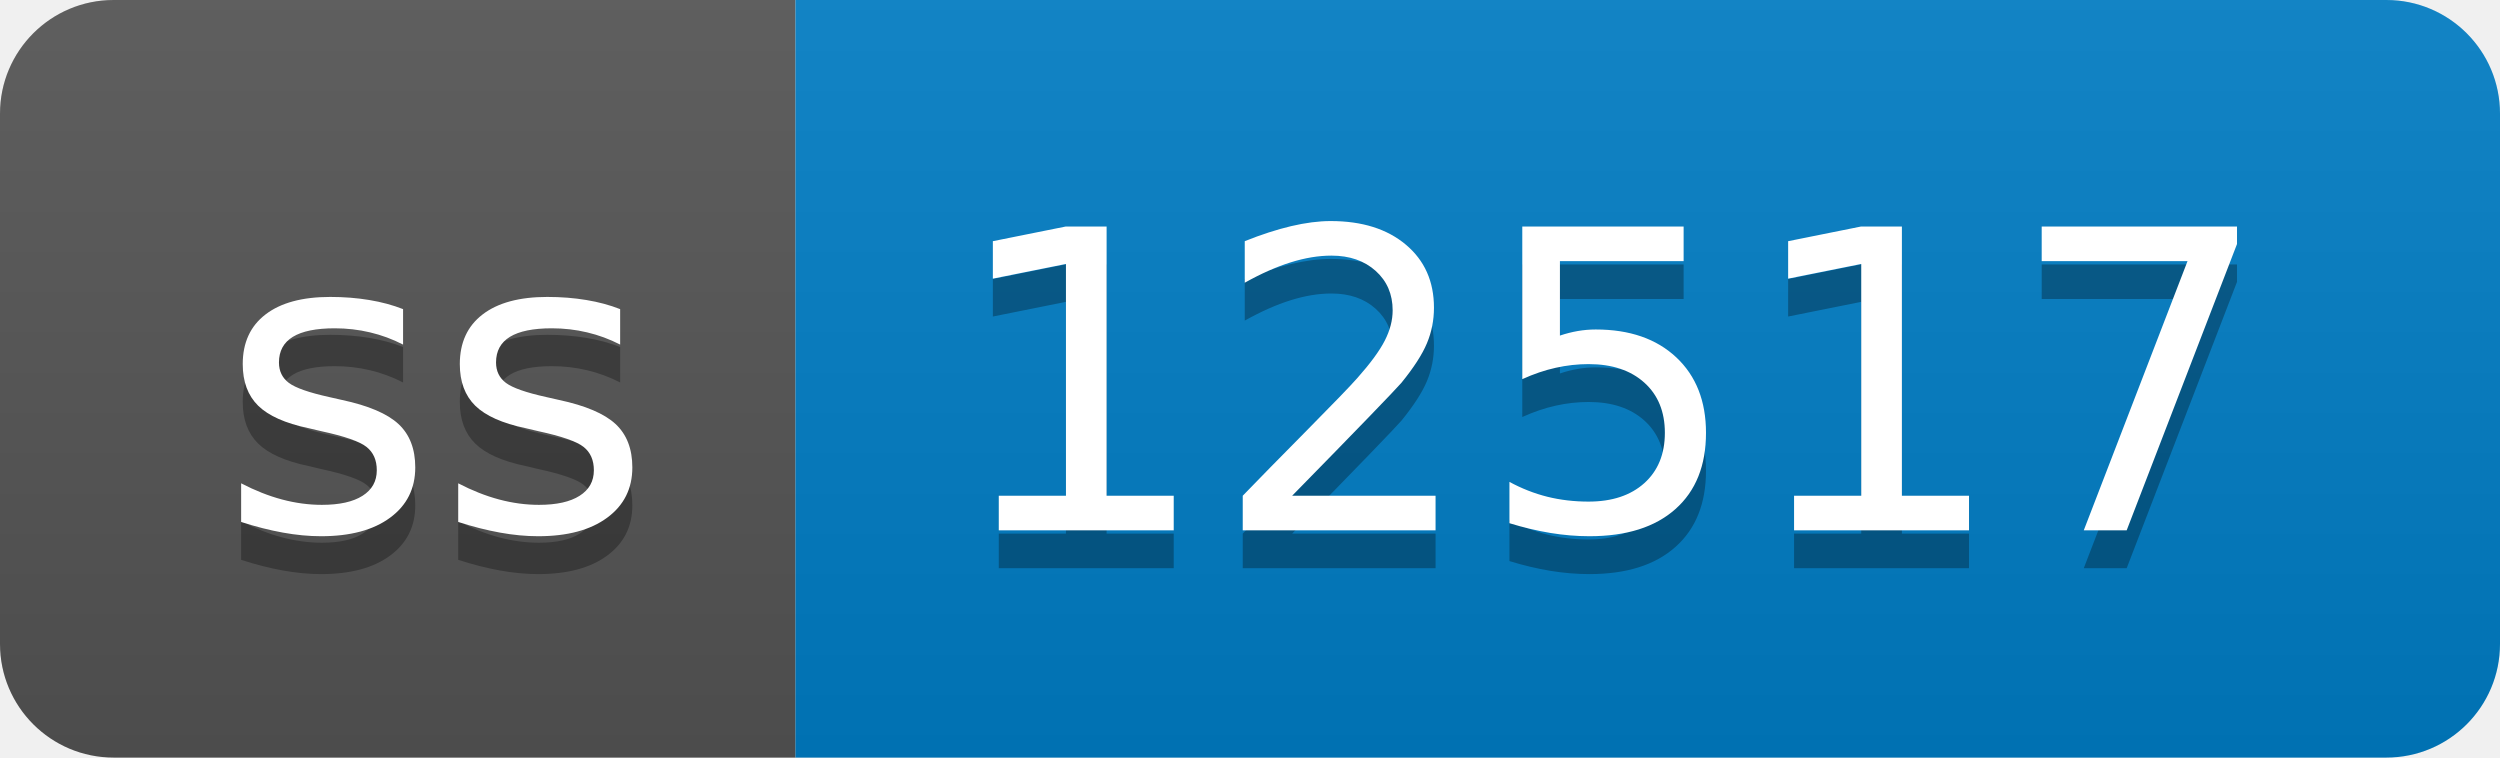
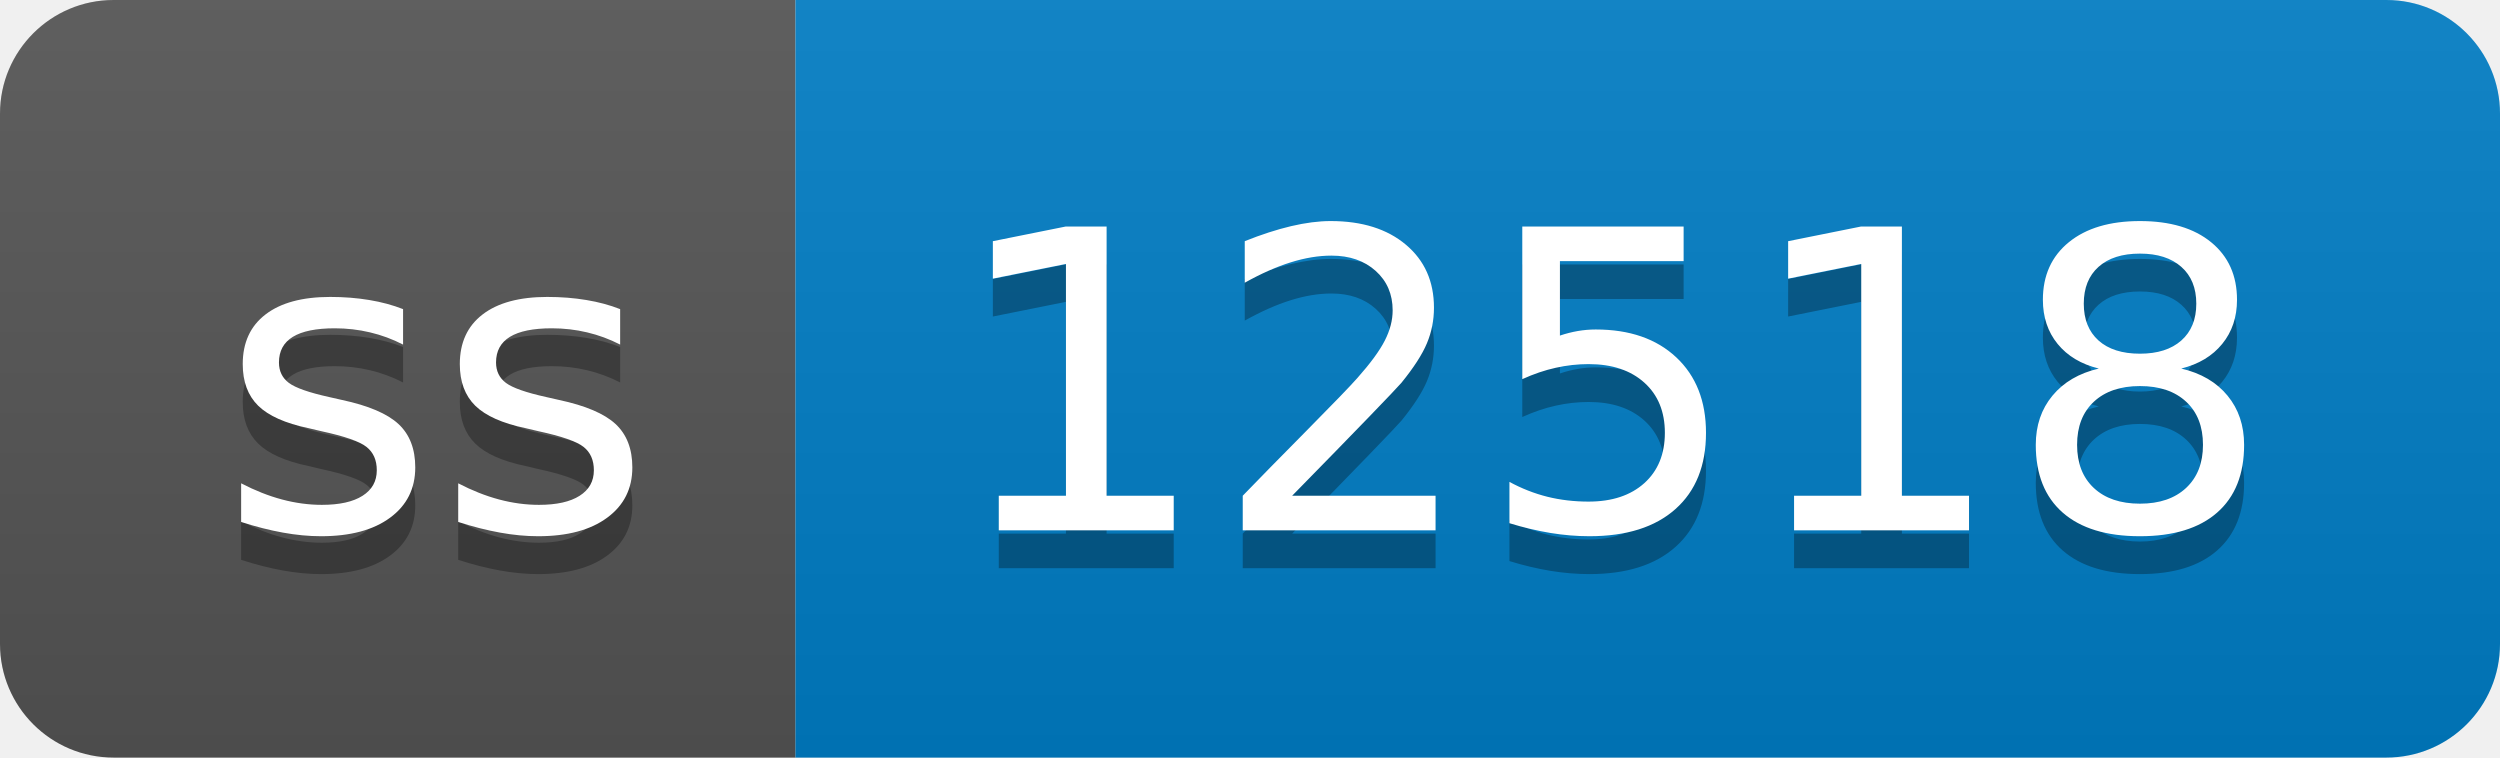
- <svg xmlns="http://www.w3.org/2000/svg" width="66" height="20" role="img" aria-label="ss: 12517">
+ <svg xmlns="http://www.w3.org/2000/svg" width="66" height="20" role="img" aria-label="ss: 12518">
  <linearGradient id="s" x2="0" y2="100%">
    <stop offset="0" stop-color="#bbb" stop-opacity=".1" />
    <stop offset="1" stop-opacity=".1" />
  </linearGradient>
  <clipPath id="r">
    <rect width="66" height="20" rx="3" fill="#fff" />
  </clipPath>
  <g clip-path="url(#r)">
    <rect width="21" height="20" fill="#555" />
    <rect x="21" width="45" height="20" fill="#007ec6" />
    <rect width="66" height="20" fill="url(#s)" />
  </g>
  <g fill="#fff" text-anchor="middle" font-family="Verdana,Geneva,DejaVu Sans,sans-serif" text-rendering="geometricPrecision" font-size="110">
    <text aria-hidden="true" x="115" y="150" fill="#010101" fill-opacity=".3" transform="scale(.1)" textLength="110">ss</text>
    <text x="115" y="140" transform="scale(.1)" fill="#fff" textLength="110">ss</text>
-     <text aria-hidden="true" x="425" y="150" fill="#010101" fill-opacity=".3" transform="scale(.1)" textLength="350">12517</text>
-     <text x="425" y="140" transform="scale(.1)" fill="#fff" textLength="350">12517</text>
+     <text aria-hidden="true" x="425" y="150" fill="#010101" fill-opacity=".3" transform="scale(.1)" textLength="350">12518</text>
+     <text x="425" y="140" transform="scale(.1)" fill="#fff" textLength="350">12518</text>
  </g>
</svg>
